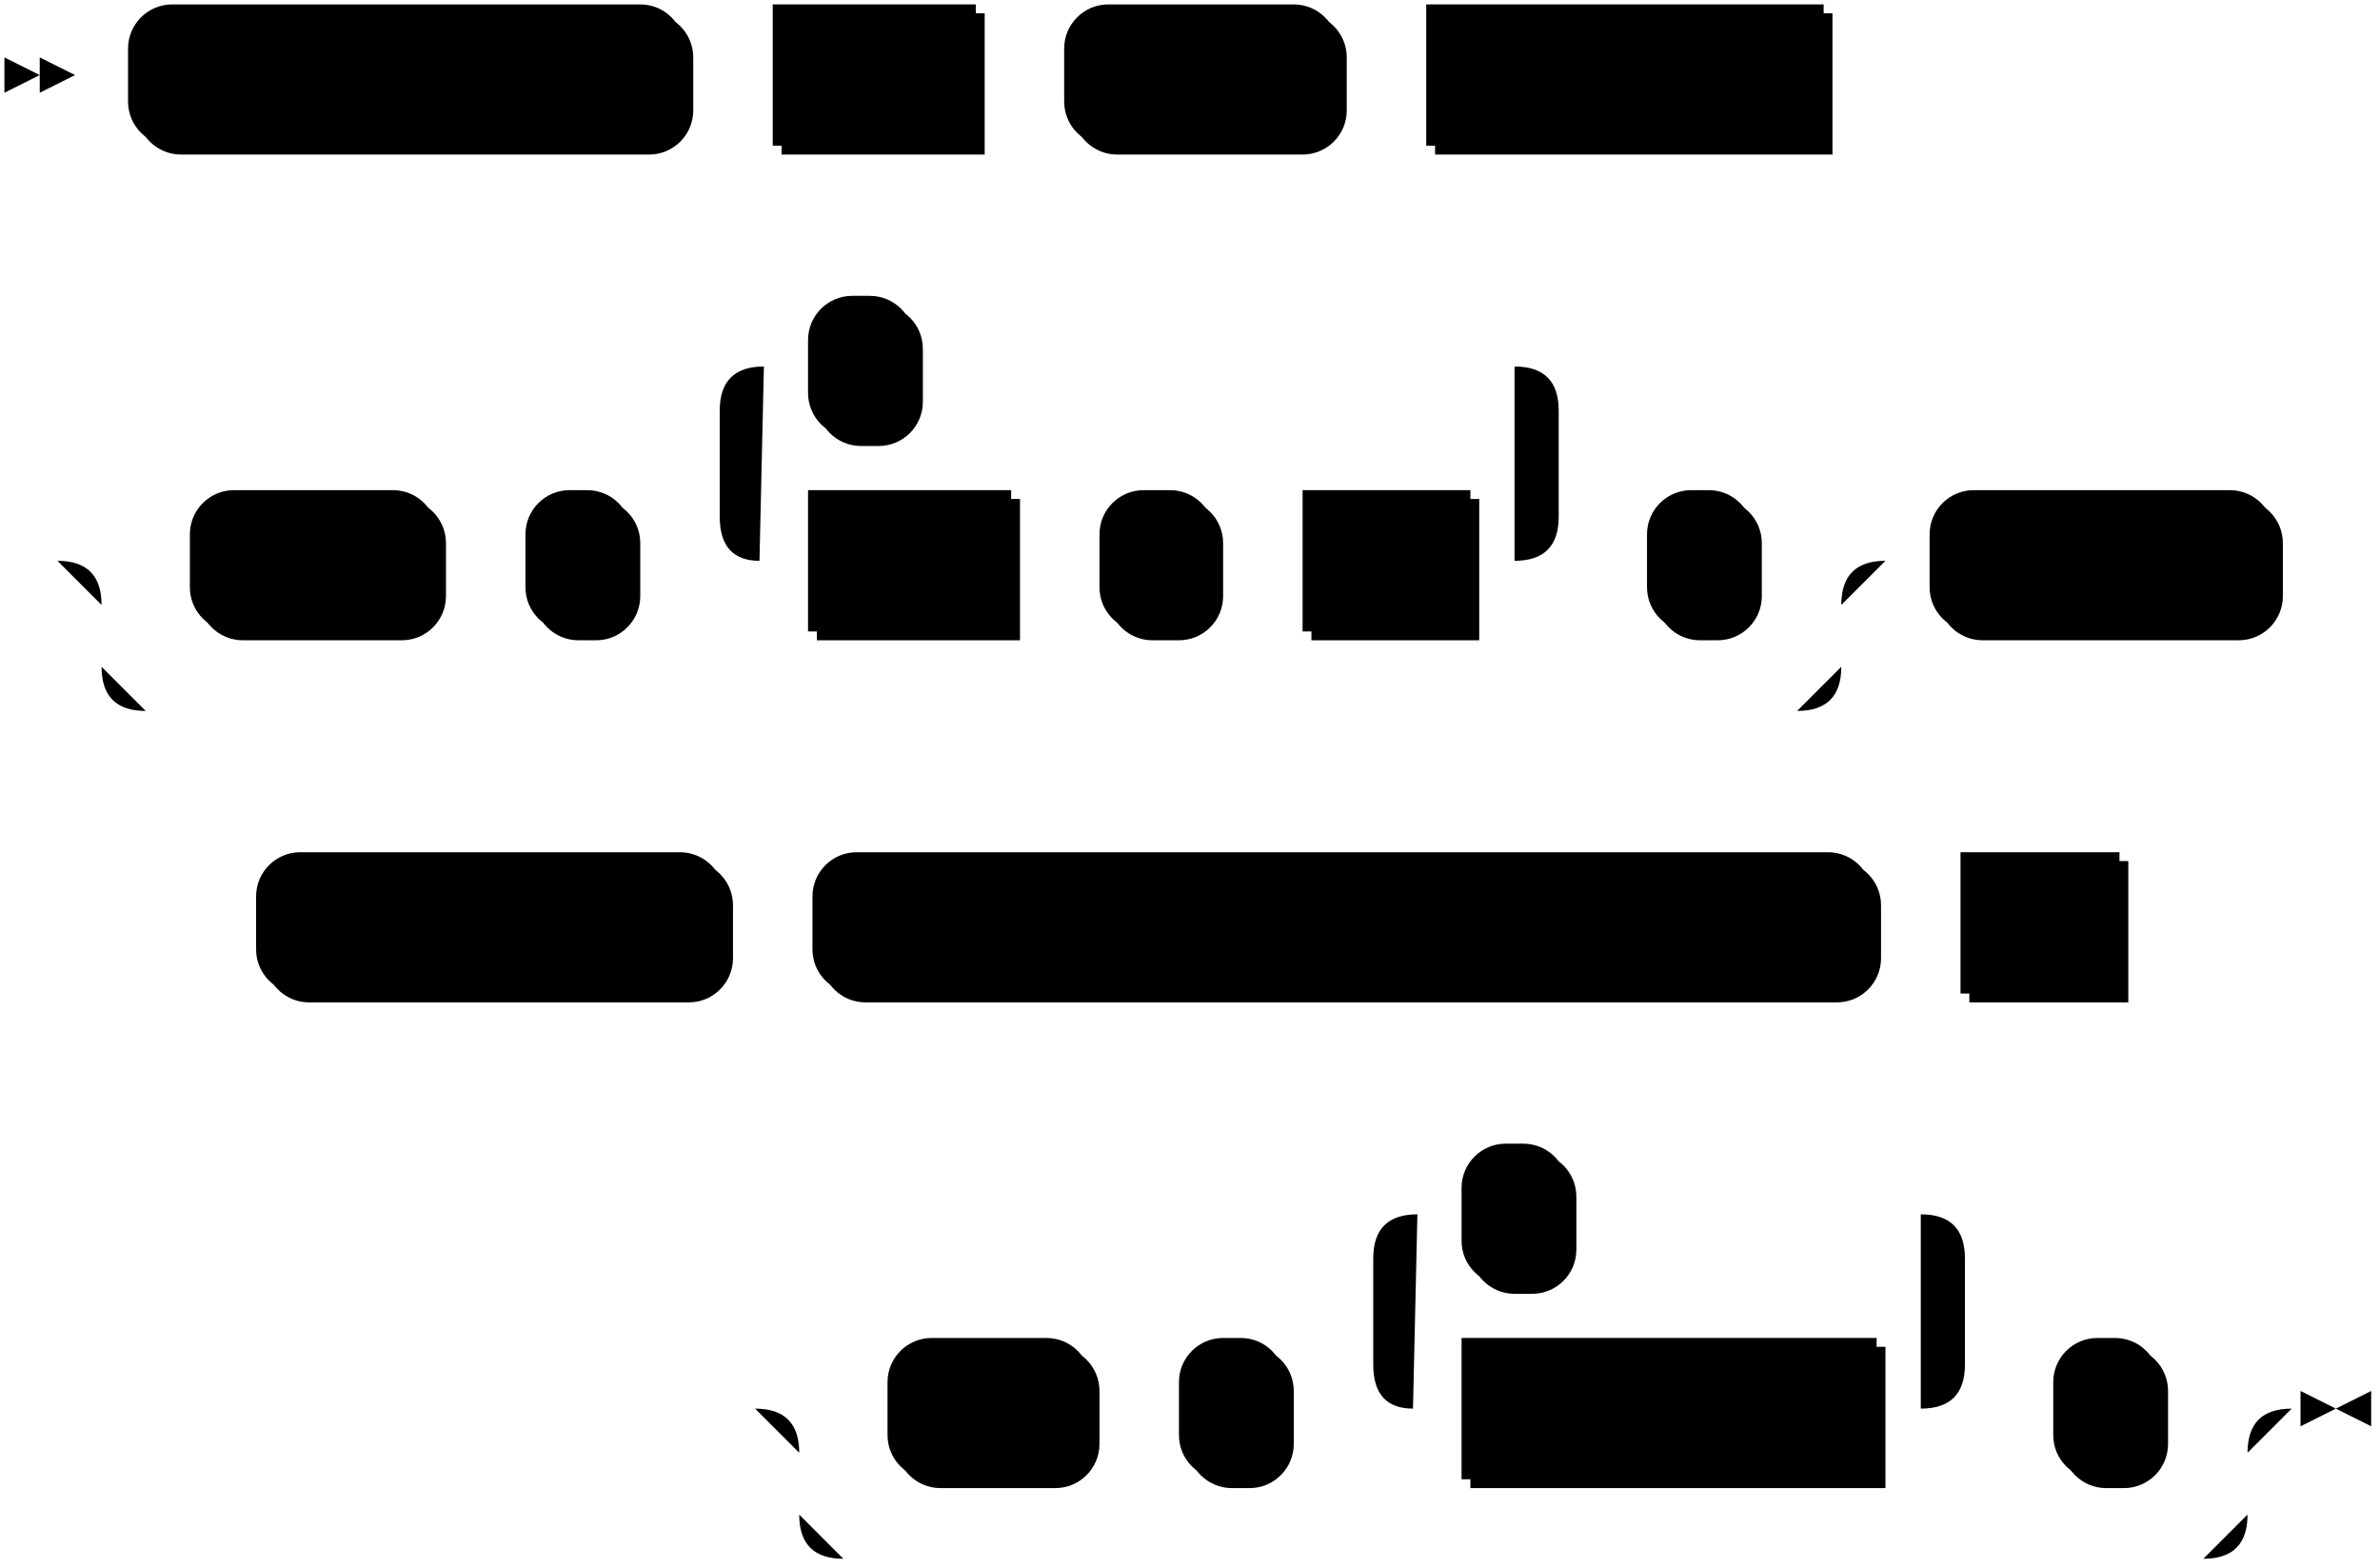
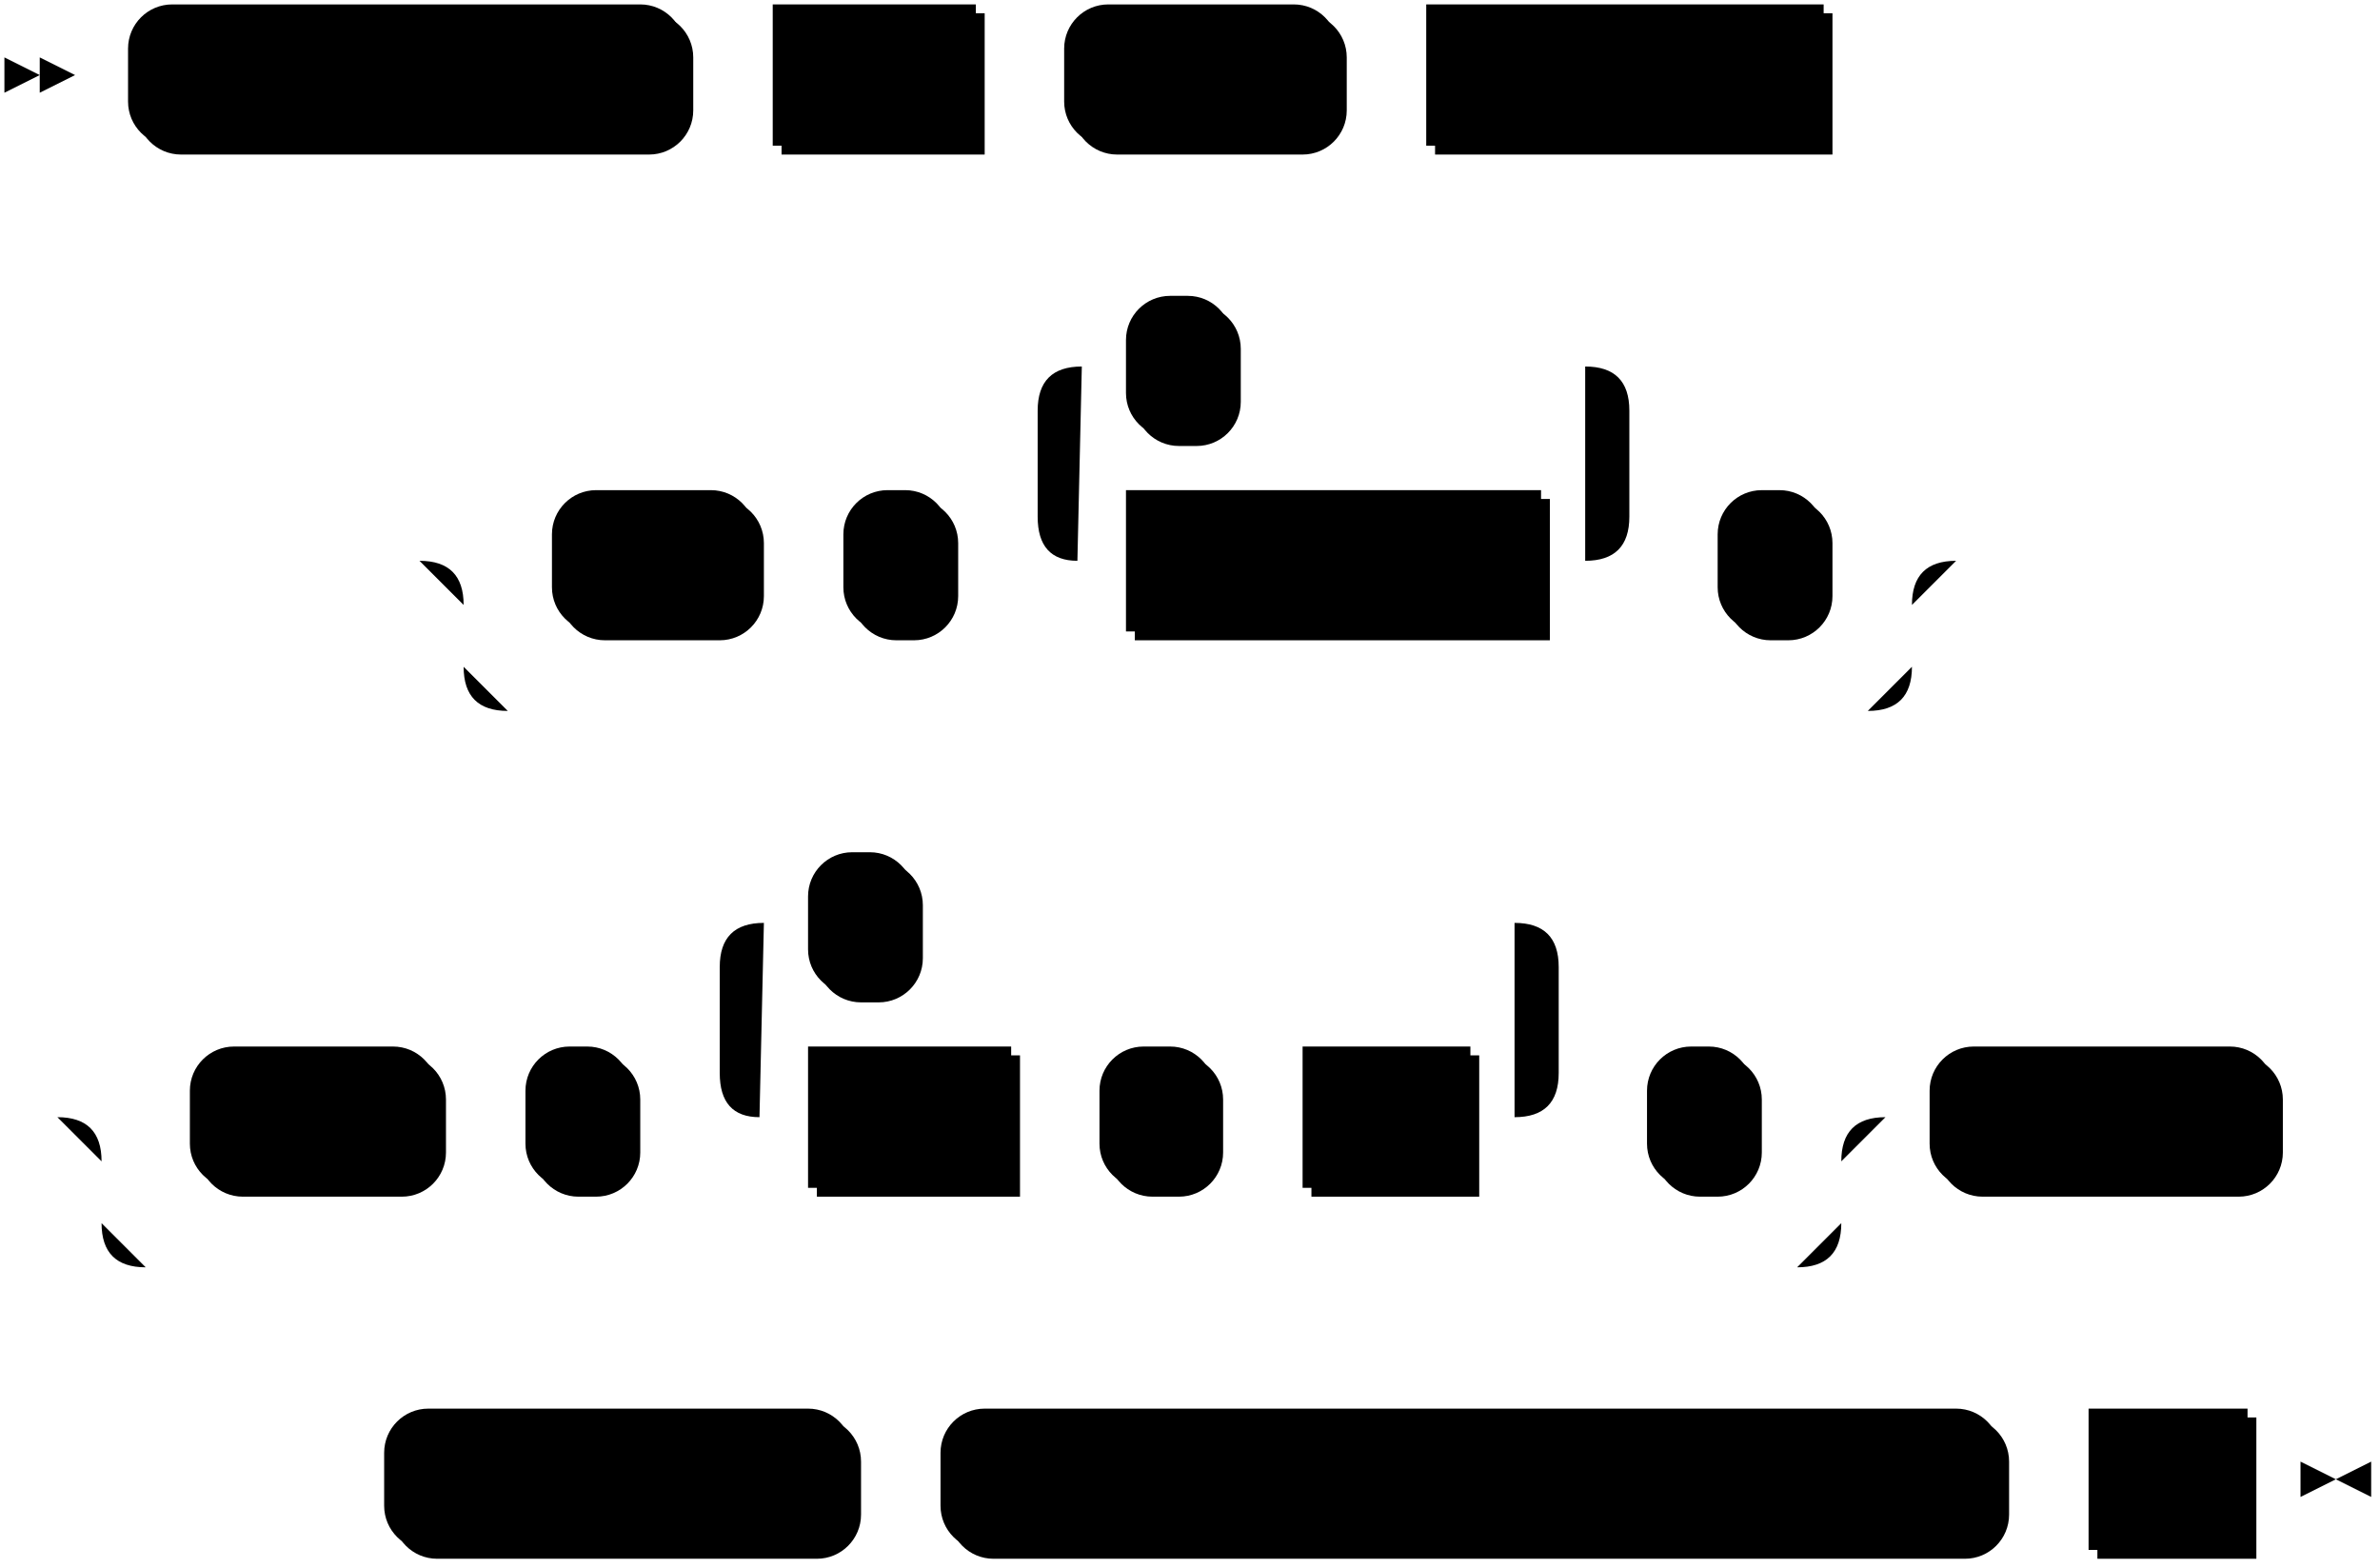
<svg xmlns="http://www.w3.org/2000/svg" width="539" height="355">
  <polygon points="9 17 1 13 1 21" />
  <polygon points="17 17 9 13 9 21" />
  <rect x="31" y="3" width="126" height="32" rx="10" />
  <rect x="29" y="1" width="126" height="32" class="terminal" rx="10" />
  <text class="terminal" x="39" y="21">KAFKA BROKER</text>
  <rect x="177" y="3" width="46" height="32" />
  <rect x="175" y="1" width="46" height="32" class="nonterminal" />
  <text class="nonterminal" x="185" y="21">host</text>
  <rect x="243" y="3" width="62" height="32" rx="10" />
  <rect x="241" y="1" width="62" height="32" class="terminal" rx="10" />
  <text class="terminal" x="251" y="21">TOPIC</text>
  <rect x="325" y="3" width="90" height="32" />
  <rect x="323" y="1" width="90" height="32" class="nonterminal" />
  <text class="nonterminal" x="333" y="21">topic-prefix</text>
-   <rect x="45" y="113" width="56" height="32" rx="10" />
-   <rect x="43" y="111" width="56" height="32" class="terminal" rx="10" />
-   <text class="terminal" x="53" y="131">WITH</text>
-   <rect x="121" y="113" width="24" height="32" rx="10" />
-   <rect x="119" y="111" width="24" height="32" class="terminal" rx="10" />
-   <text class="terminal" x="129" y="131">(</text>
-   <rect x="185" y="113" width="46" height="32" />
-   <rect x="183" y="111" width="46" height="32" class="nonterminal" />
-   <text class="nonterminal" x="193" y="131">field</text>
-   <rect x="251" y="113" width="26" height="32" rx="10" />
-   <rect x="249" y="111" width="26" height="32" class="terminal" rx="10" />
-   <text class="terminal" x="259" y="131">=</text>
-   <rect x="297" y="113" width="38" height="32" />
-   <rect x="295" y="111" width="38" height="32" class="nonterminal" />
-   <text class="nonterminal" x="305" y="131">val</text>
-   <rect x="185" y="69" width="24" height="32" rx="10" />
-   <rect x="183" y="67" width="24" height="32" class="terminal" rx="10" />
-   <text class="terminal" x="193" y="87">,</text>
-   <rect x="375" y="113" width="24" height="32" rx="10" />
-   <rect x="373" y="111" width="24" height="32" class="terminal" rx="10" />
-   <text class="terminal" x="383" y="131">)</text>
-   <rect x="439" y="113" width="78" height="32" rx="10" />
-   <rect x="437" y="111" width="78" height="32" class="terminal" rx="10" />
-   <text class="terminal" x="447" y="131">FORMAT</text>
-   <rect x="60" y="195" width="106" height="32" rx="10" />
-   <rect x="58" y="193" width="106" height="32" class="terminal" rx="10" />
-   <text class="terminal" x="68" y="213">AVRO USING</text>
-   <rect x="186" y="195" width="240" height="32" rx="10" />
-   <rect x="184" y="193" width="240" height="32" class="terminal" rx="10" />
-   <text class="terminal" x="194" y="213">CONFLUENT SCHEMA REGISTRY</text>
-   <rect x="446" y="195" width="36" height="32" />
-   <rect x="444" y="193" width="36" height="32" class="nonterminal" />
-   <text class="nonterminal" x="454" y="213">url</text>
-   <rect x="203" y="305" width="46" height="32" rx="10" />
-   <rect x="201" y="303" width="46" height="32" class="terminal" rx="10" />
-   <text class="terminal" x="211" y="323">KEY</text>
-   <rect x="269" y="305" width="24" height="32" rx="10" />
-   <rect x="267" y="303" width="24" height="32" class="terminal" rx="10" />
-   <text class="terminal" x="277" y="323">(</text>
-   <rect x="333" y="305" width="94" height="32" />
-   <rect x="331" y="303" width="94" height="32" class="nonterminal" />
-   <text class="nonterminal" x="341" y="323">key_column</text>
-   <rect x="333" y="261" width="24" height="32" rx="10" />
-   <rect x="331" y="259" width="24" height="32" class="terminal" rx="10" />
-   <text class="terminal" x="341" y="279">,</text>
-   <rect x="467" y="305" width="24" height="32" rx="10" />
-   <rect x="465" y="303" width="24" height="32" class="terminal" rx="10" />
-   <text class="terminal" x="475" y="323">)</text>
-   <path class="line" d="m17 17 h2 m0 0 h10 m126 0 h10 m0 0 h10 m46 0 h10 m0 0 h10 m62 0 h10 m0 0 h10 m90 0 h10 m2 0 l2 0 m2 0 l2 0 m2 0 l2 0 m-434 110 l2 0 m2 0 l2 0 m2 0 l2 0 m22 0 h10 m56 0 h10 m0 0 h10 m24 0 h10 m20 0 h10 m46 0 h10 m0 0 h10 m26 0 h10 m0 0 h10 m38 0 h10 m-190 0 l20 0 m-1 0 q-9 0 -9 -10 l0 -24 q0 -10 10 -10 m170 44 l20 0 m-20 0 q10 0 10 -10 l0 -24 q0 -10 -10 -10 m-170 0 h10 m24 0 h10 m0 0 h126 m20 44 h10 m24 0 h10 m-394 0 h20 m374 0 h20 m-414 0 q10 0 10 10 m394 0 q0 -10 10 -10 m-404 10 v14 m394 0 v-14 m-394 14 q0 10 10 10 m374 0 q10 0 10 -10 m-384 10 h10 m0 0 h364 m20 -34 h10 m78 0 h10 m2 0 l2 0 m2 0 l2 0 m2 0 l2 0 m-501 82 l2 0 m2 0 l2 0 m2 0 l2 0 m2 0 h10 m106 0 h10 m0 0 h10 m240 0 h10 m0 0 h10 m36 0 h10 m2 0 l2 0 m2 0 l2 0 m2 0 l2 0 m-343 110 l2 0 m2 0 l2 0 m2 0 l2 0 m22 0 h10 m46 0 h10 m0 0 h10 m24 0 h10 m20 0 h10 m94 0 h10 m-134 0 l20 0 m-1 0 q-9 0 -9 -10 l0 -24 q0 -10 10 -10 m114 44 l20 0 m-20 0 q10 0 10 -10 l0 -24 q0 -10 -10 -10 m-114 0 h10 m24 0 h10 m0 0 h70 m20 44 h10 m24 0 h10 m-328 0 h20 m308 0 h20 m-348 0 q10 0 10 10 m328 0 q0 -10 10 -10 m-338 10 v14 m328 0 v-14 m-328 14 q0 10 10 10 m308 0 q10 0 10 -10 m-318 10 h10 m0 0 h298 m23 -34 h-3" />
-   <polygon points="529 319 537 315 537 323" />
-   <polygon points="529 319 521 315 521 323" />
+   <rect x="127" y="113" width="46" height="32" rx="10" />
+   <rect x="125" y="111" width="46" height="32" class="terminal" rx="10" />
+   <text class="terminal" x="135" y="131">KEY</text>
+   <rect x="193" y="113" width="24" height="32" rx="10" />
+   <rect x="191" y="111" width="24" height="32" class="terminal" rx="10" />
+   <text class="terminal" x="201" y="131">(</text>
+   <rect x="257" y="113" width="94" height="32" />
+   <rect x="255" y="111" width="94" height="32" class="nonterminal" />
+   <text class="nonterminal" x="265" y="131">key_column</text>
+   <rect x="257" y="69" width="24" height="32" rx="10" />
+   <rect x="255" y="67" width="24" height="32" class="terminal" rx="10" />
+   <text class="terminal" x="265" y="87">,</text>
+   <rect x="391" y="113" width="24" height="32" rx="10" />
+   <rect x="389" y="111" width="24" height="32" class="terminal" rx="10" />
+   <text class="terminal" x="399" y="131">)</text>
+   <rect x="45" y="239" width="56" height="32" rx="10" />
+   <rect x="43" y="237" width="56" height="32" class="terminal" rx="10" />
+   <text class="terminal" x="53" y="257">WITH</text>
+   <rect x="121" y="239" width="24" height="32" rx="10" />
+   <rect x="119" y="237" width="24" height="32" class="terminal" rx="10" />
+   <text class="terminal" x="129" y="257">(</text>
+   <rect x="185" y="239" width="46" height="32" />
+   <rect x="183" y="237" width="46" height="32" class="nonterminal" />
+   <text class="nonterminal" x="193" y="257">field</text>
+   <rect x="251" y="239" width="26" height="32" rx="10" />
+   <rect x="249" y="237" width="26" height="32" class="terminal" rx="10" />
+   <text class="terminal" x="259" y="257">=</text>
+   <rect x="297" y="239" width="38" height="32" />
+   <rect x="295" y="237" width="38" height="32" class="nonterminal" />
+   <text class="nonterminal" x="305" y="257">val</text>
+   <rect x="185" y="195" width="24" height="32" rx="10" />
+   <rect x="183" y="193" width="24" height="32" class="terminal" rx="10" />
+   <text class="terminal" x="193" y="213">,</text>
+   <rect x="375" y="239" width="24" height="32" rx="10" />
+   <rect x="373" y="237" width="24" height="32" class="terminal" rx="10" />
+   <text class="terminal" x="383" y="257">)</text>
+   <rect x="439" y="239" width="78" height="32" rx="10" />
+   <rect x="437" y="237" width="78" height="32" class="terminal" rx="10" />
+   <text class="terminal" x="447" y="257">FORMAT</text>
+   <rect x="89" y="321" width="106" height="32" rx="10" />
+   <rect x="87" y="319" width="106" height="32" class="terminal" rx="10" />
+   <text class="terminal" x="97" y="339">AVRO USING</text>
+   <rect x="215" y="321" width="240" height="32" rx="10" />
+   <rect x="213" y="319" width="240" height="32" class="terminal" rx="10" />
+   <text class="terminal" x="223" y="339">CONFLUENT SCHEMA REGISTRY</text>
+   <rect x="475" y="321" width="36" height="32" />
+   <rect x="473" y="319" width="36" height="32" class="nonterminal" />
+   <text class="nonterminal" x="483" y="339">url</text>
+   <path class="line" d="m17 17 h2 m0 0 h10 m126 0 h10 m0 0 h10 m46 0 h10 m0 0 h10 m62 0 h10 m0 0 h10 m90 0 h10 m2 0 l2 0 m2 0 l2 0 m2 0 l2 0 m-352 110 l2 0 m2 0 l2 0 m2 0 l2 0 m22 0 h10 m46 0 h10 m0 0 h10 m24 0 h10 m20 0 h10 m94 0 h10 m-134 0 l20 0 m-1 0 q-9 0 -9 -10 l0 -24 q0 -10 10 -10 m114 44 l20 0 m-20 0 q10 0 10 -10 l0 -24 q0 -10 -10 -10 m-114 0 h10 m24 0 h10 m0 0 h70 m20 44 h10 m24 0 h10 m-328 0 h20 m308 0 h20 m-348 0 q10 0 10 10 m328 0 q0 -10 10 -10 m-338 10 v14 m328 0 v-14 m-328 14 q0 10 10 10 m308 0 q10 0 10 -10 m-318 10 h10 m0 0 h298 m22 -34 l2 0 m2 0 l2 0 m2 0 l2 0 m-454 126 l2 0 m2 0 l2 0 m2 0 l2 0 m22 0 h10 m56 0 h10 m0 0 h10 m24 0 h10 m20 0 h10 m46 0 h10 m0 0 h10 m26 0 h10 m0 0 h10 m38 0 h10 m-190 0 l20 0 m-1 0 q-9 0 -9 -10 l0 -24 q0 -10 10 -10 m170 44 l20 0 m-20 0 q10 0 10 -10 l0 -24 q0 -10 -10 -10 m-170 0 h10 m24 0 h10 m0 0 h126 m20 44 h10 m24 0 h10 m-394 0 h20 m374 0 h20 m-414 0 q10 0 10 10 m394 0 q0 -10 10 -10 m-404 10 v14 m394 0 v-14 m-394 14 q0 10 10 10 m374 0 q10 0 10 -10 m-384 10 h10 m0 0 h364 m20 -34 h10 m78 0 h10 m2 0 l2 0 m2 0 l2 0 m2 0 l2 0 m-472 82 l2 0 m2 0 l2 0 m2 0 l2 0 m2 0 h10 m106 0 h10 m0 0 h10 m240 0 h10 m0 0 h10 m36 0 h10 m3 0 h-3" />
+   <polygon points="529 335 537 331 537 339" />
+   <polygon points="529 335 521 331 521 339" />
</svg>
